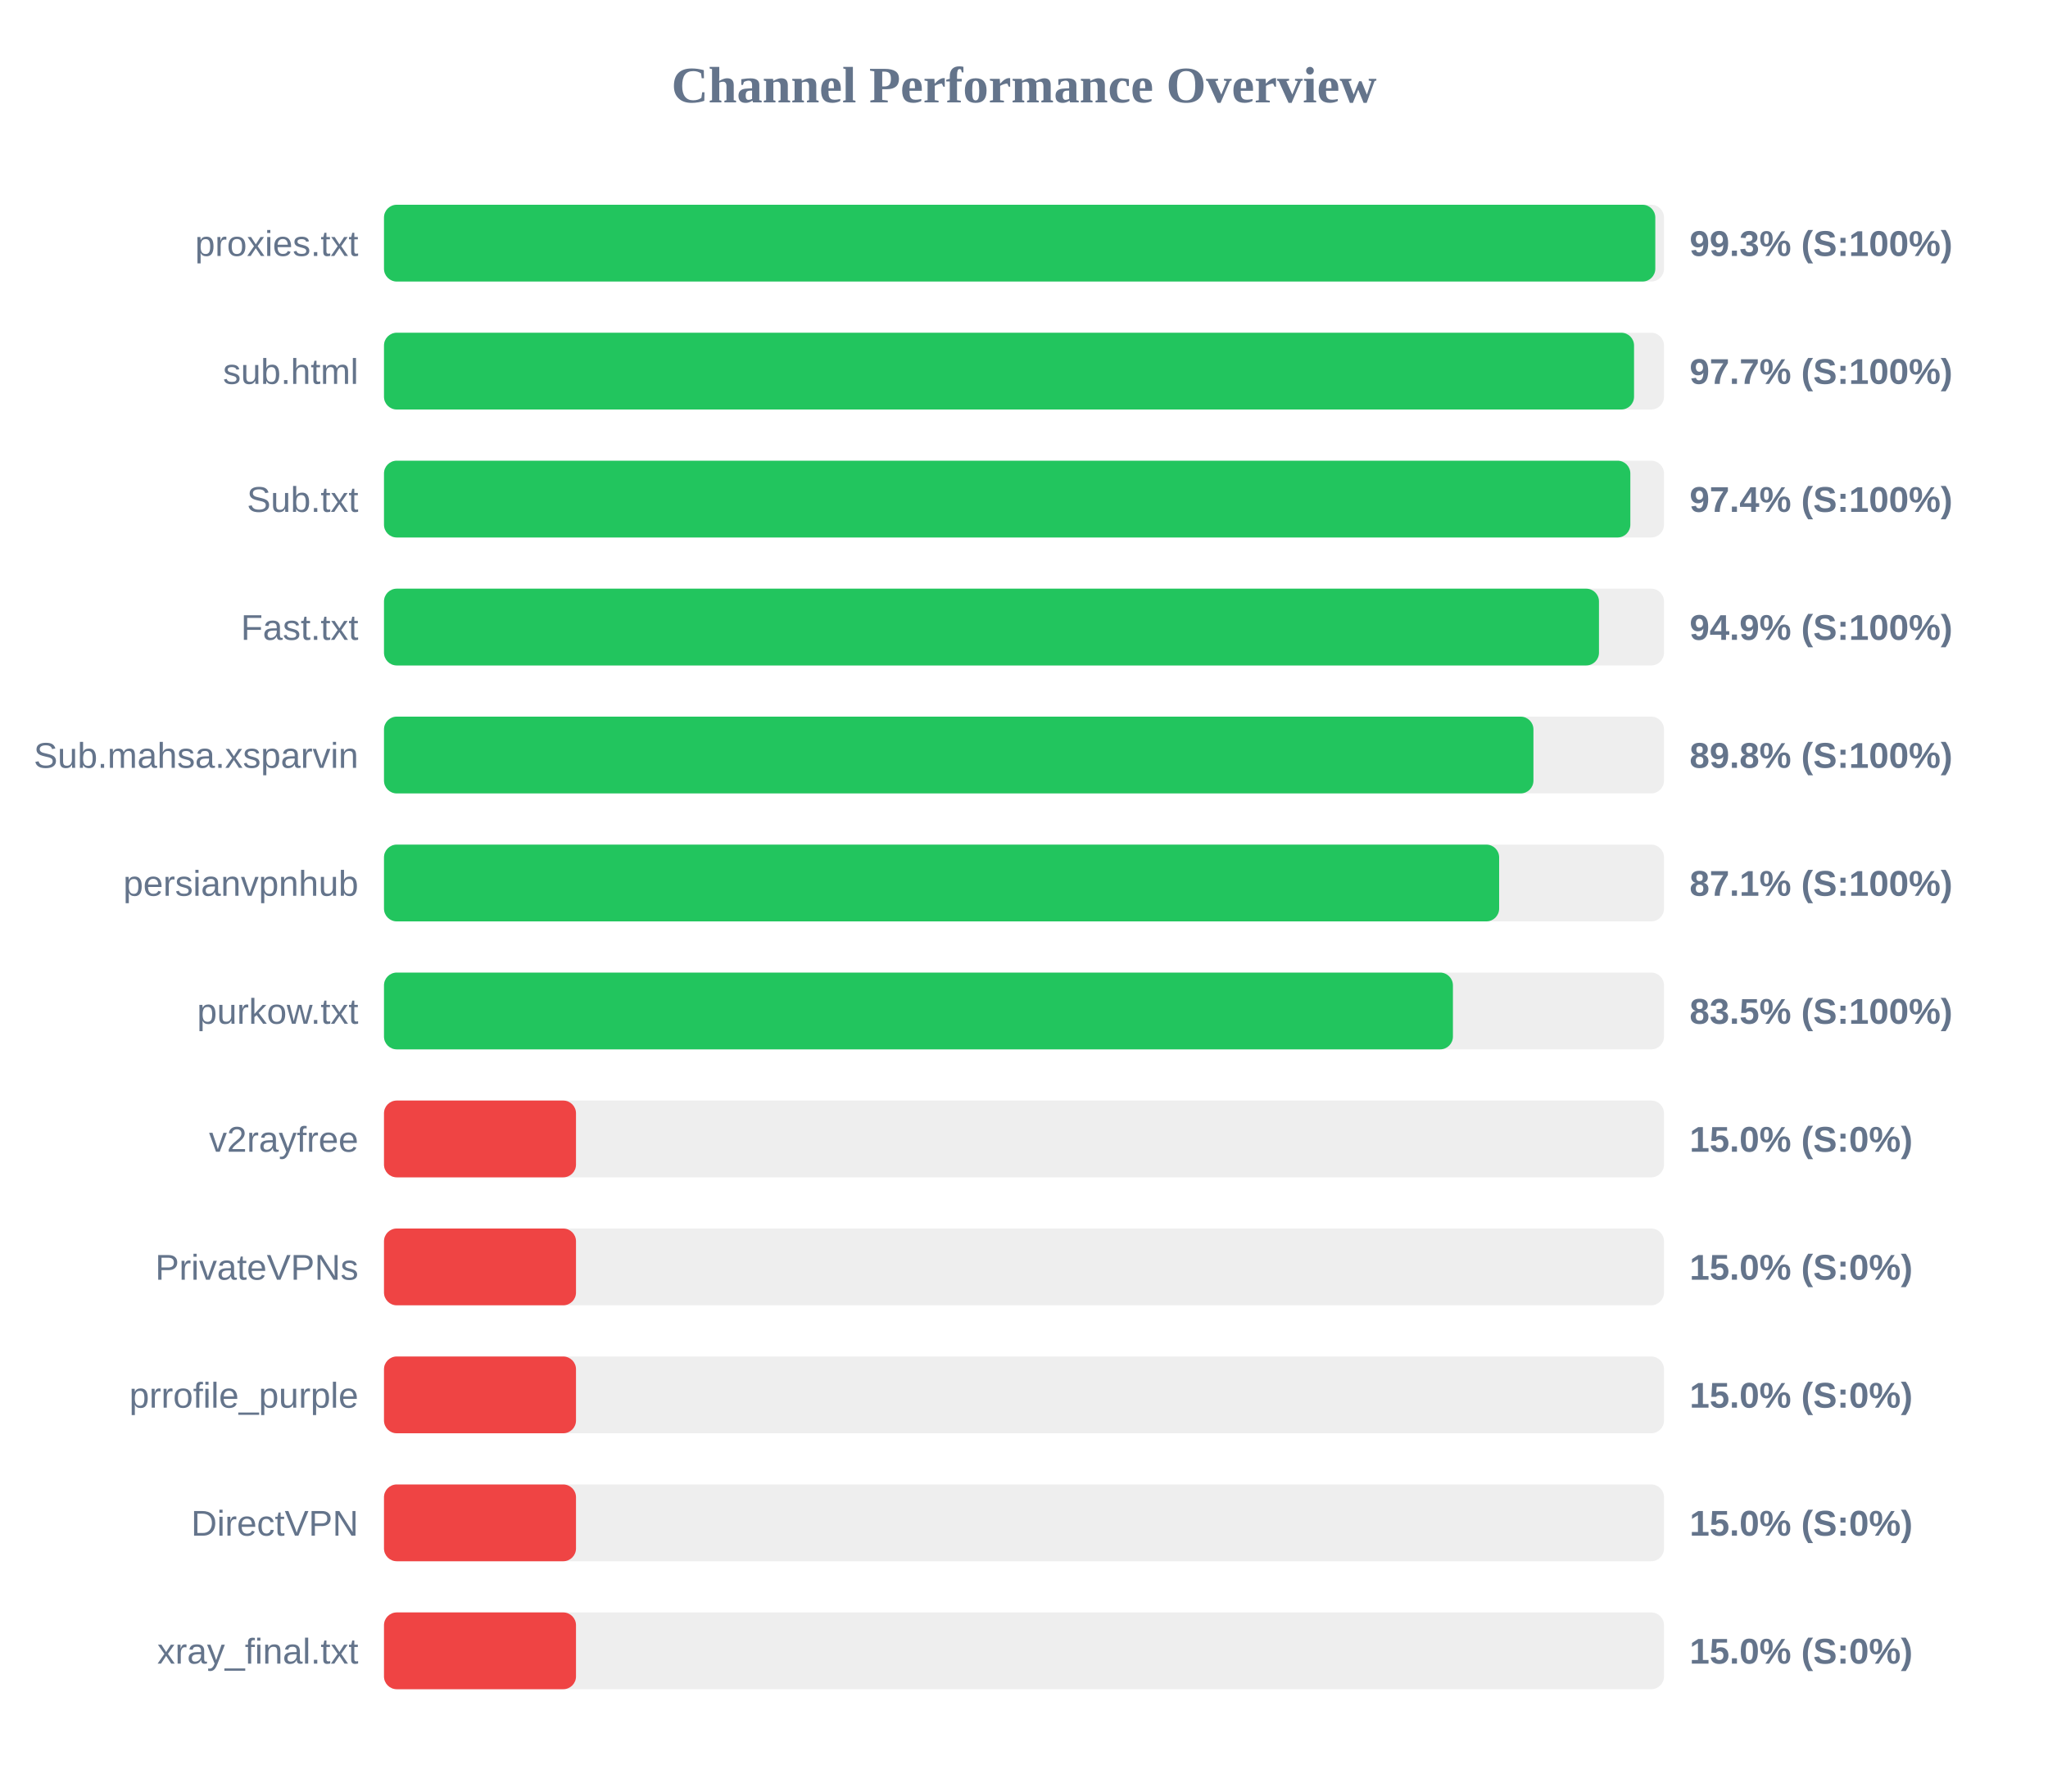
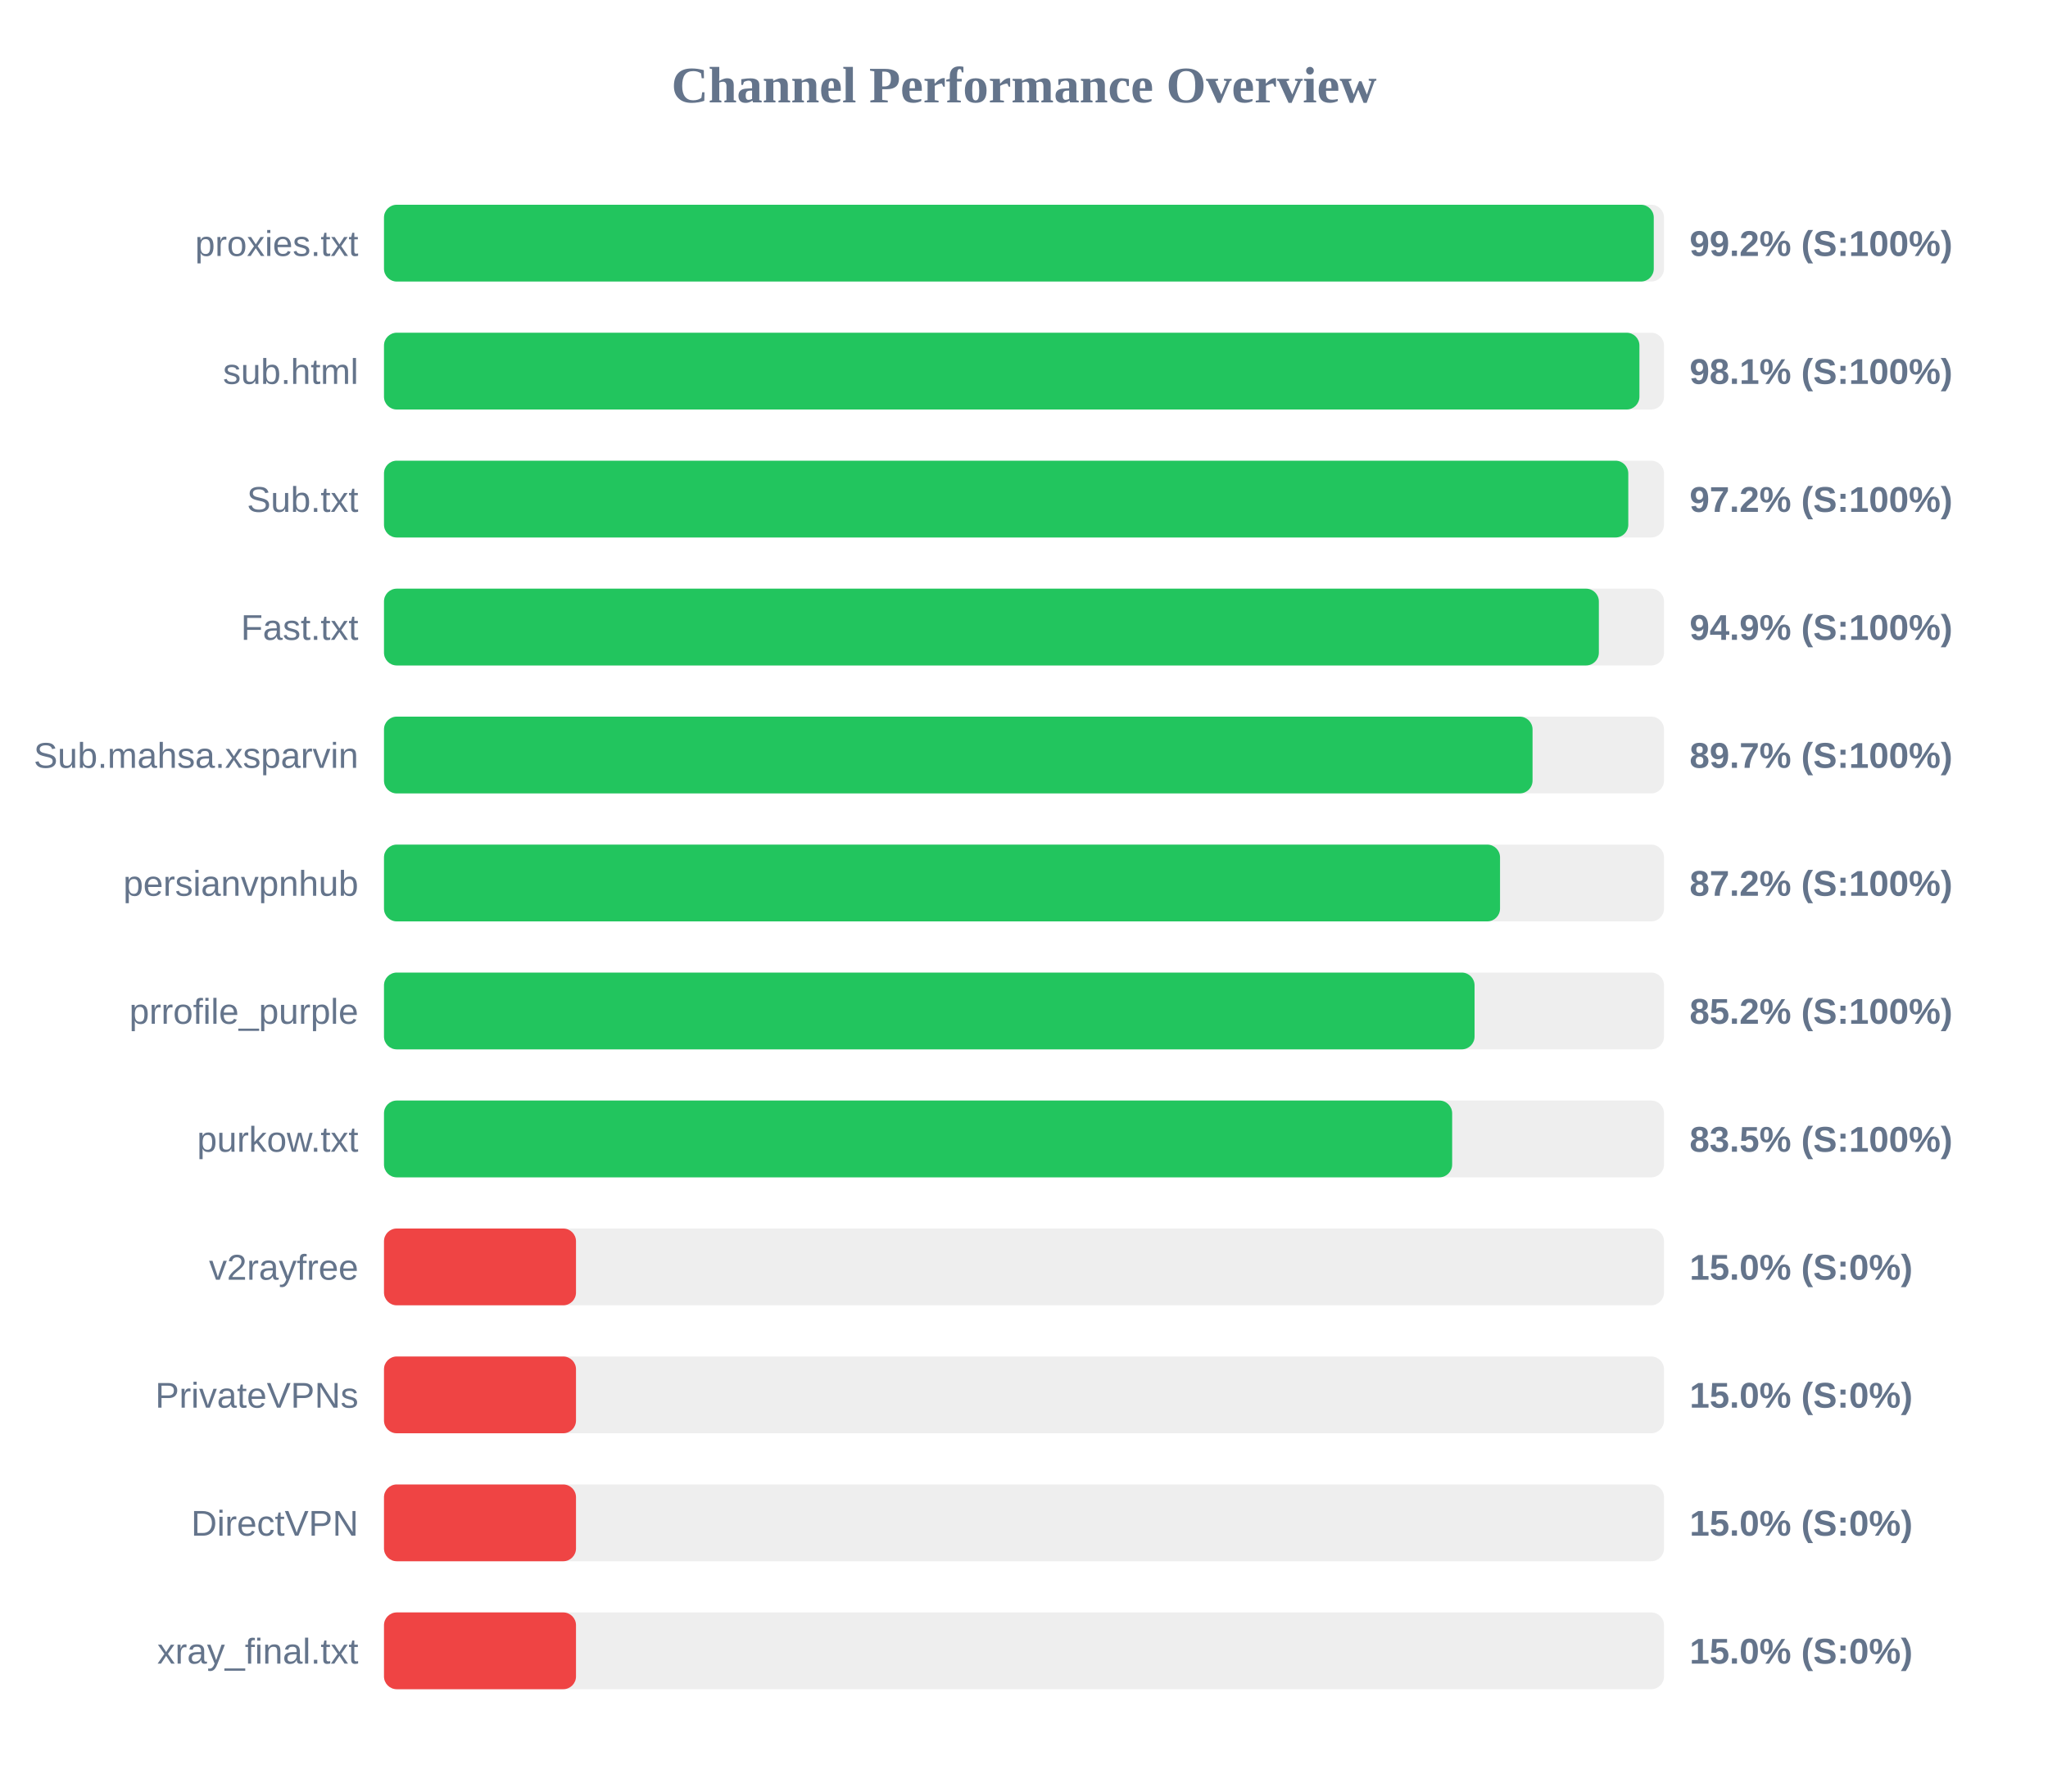
<svg xmlns="http://www.w3.org/2000/svg" width="800" height="700" version="1.1">
  <style>
        .row { font: 14px Arial; fill: #64748b; }
        .score { font: bold 14px Arial; fill: #64748b; }
    </style>
  <text x="400" y="40" text-anchor="middle" font-size="20px" font-weight="bold" fill="#64748b">Channel Performance Overview</text>
  <rect x="150" y="80" width="500" height="30" fill="#eee" rx="5" />
-   <rect x="150" y="80" width="496.6" height="30" fill="#22c55e" rx="5" />
+   <rect x="150" y="80" width="496.0" height="30" fill="#22c55e" rx="5" />
  <text x="140" y="100" text-anchor="end" class="row">proxies.txt</text>
-   <text x="660" y="100" text-anchor="start" class="score">99.3% (S:100%)</text>
+   <text x="660" y="100" text-anchor="start" class="score">99.2% (S:100%)</text>
  <rect x="150" y="130" width="500" height="30" fill="#eee" rx="5" />
-   <rect x="150" y="130" width="488.3" height="30" fill="#22c55e" rx="5" />
+   <rect x="150" y="130" width="490.4" height="30" fill="#22c55e" rx="5" />
  <text x="140" y="150" text-anchor="end" class="row">sub.html</text>
-   <text x="660" y="150" text-anchor="start" class="score">97.7% (S:100%)</text>
+   <text x="660" y="150" text-anchor="start" class="score">98.1% (S:100%)</text>
  <rect x="150" y="180" width="500" height="30" fill="#eee" rx="5" />
-   <rect x="150" y="180" width="486.85" height="30" fill="#22c55e" rx="5" />
+   <rect x="150" y="180" width="486.05" height="30" fill="#22c55e" rx="5" />
  <text x="140" y="200" text-anchor="end" class="row">Sub.txt</text>
-   <text x="660" y="200" text-anchor="start" class="score">97.4% (S:100%)</text>
+   <text x="660" y="200" text-anchor="start" class="score">97.2% (S:100%)</text>
  <rect x="150" y="230" width="500" height="30" fill="#eee" rx="5" />
-   <rect x="150" y="230" width="474.6" height="30" fill="#22c55e" rx="5" />
+   <rect x="150" y="230" width="474.55" height="30" fill="#22c55e" rx="5" />
  <text x="140" y="250" text-anchor="end" class="row">Fast.txt</text>
  <text x="660" y="250" text-anchor="start" class="score">94.9% (S:100%)</text>
  <rect x="150" y="280" width="500" height="30" fill="#eee" rx="5" />
-   <rect x="150" y="280" width="449.0" height="30" fill="#22c55e" rx="5" />
+   <rect x="150" y="280" width="448.65" height="30" fill="#22c55e" rx="5" />
  <text x="140" y="300" text-anchor="end" class="row">Sub.mahsa.xsparvin</text>
-   <text x="660" y="300" text-anchor="start" class="score">89.8% (S:100%)</text>
+   <text x="660" y="300" text-anchor="start" class="score">89.7% (S:100%)</text>
  <rect x="150" y="330" width="500" height="30" fill="#eee" rx="5" />
-   <rect x="150" y="330" width="435.6" height="30" fill="#22c55e" rx="5" />
+   <rect x="150" y="330" width="435.95" height="30" fill="#22c55e" rx="5" />
  <text x="140" y="350" text-anchor="end" class="row">persianvpnhub</text>
-   <text x="660" y="350" text-anchor="start" class="score">87.1% (S:100%)</text>
+   <text x="660" y="350" text-anchor="start" class="score">87.2% (S:100%)</text>
  <rect x="150" y="380" width="500" height="30" fill="#eee" rx="5" />
-   <rect x="150" y="380" width="417.55" height="30" fill="#22c55e" rx="5" />
-   <text x="140" y="400" text-anchor="end" class="row">purkow.txt</text>
-   <text x="660" y="400" text-anchor="start" class="score">83.5% (S:100%)</text>
+   <rect x="150" y="380" width="426.0" height="30" fill="#22c55e" rx="5" />
+   <text x="140" y="400" text-anchor="end" class="row">prrofile_purple</text>
+   <text x="660" y="400" text-anchor="start" class="score">85.2% (S:100%)</text>
  <rect x="150" y="430" width="500" height="30" fill="#eee" rx="5" />
-   <rect x="150" y="430" width="75.0" height="30" fill="#ef4444" rx="5" />
-   <text x="140" y="450" text-anchor="end" class="row">v2rayfree</text>
-   <text x="660" y="450" text-anchor="start" class="score">15.0% (S:0%)</text>
+   <rect x="150" y="430" width="417.25" height="30" fill="#22c55e" rx="5" />
+   <text x="140" y="450" text-anchor="end" class="row">purkow.txt</text>
+   <text x="660" y="450" text-anchor="start" class="score">83.5% (S:100%)</text>
  <rect x="150" y="480" width="500" height="30" fill="#eee" rx="5" />
  <rect x="150" y="480" width="75.0" height="30" fill="#ef4444" rx="5" />
-   <text x="140" y="500" text-anchor="end" class="row">PrivateVPNs</text>
+   <text x="140" y="500" text-anchor="end" class="row">v2rayfree</text>
  <text x="660" y="500" text-anchor="start" class="score">15.0% (S:0%)</text>
  <rect x="150" y="530" width="500" height="30" fill="#eee" rx="5" />
  <rect x="150" y="530" width="75.0" height="30" fill="#ef4444" rx="5" />
-   <text x="140" y="550" text-anchor="end" class="row">prrofile_purple</text>
+   <text x="140" y="550" text-anchor="end" class="row">PrivateVPNs</text>
  <text x="660" y="550" text-anchor="start" class="score">15.0% (S:0%)</text>
  <rect x="150" y="580" width="500" height="30" fill="#eee" rx="5" />
  <rect x="150" y="580" width="75.0" height="30" fill="#ef4444" rx="5" />
  <text x="140" y="600" text-anchor="end" class="row">DirectVPN</text>
  <text x="660" y="600" text-anchor="start" class="score">15.0% (S:0%)</text>
  <rect x="150" y="630" width="500" height="30" fill="#eee" rx="5" />
  <rect x="150" y="630" width="75.0" height="30" fill="#ef4444" rx="5" />
  <text x="140" y="650" text-anchor="end" class="row">xray_final.txt</text>
  <text x="660" y="650" text-anchor="start" class="score">15.0% (S:0%)</text>
</svg>
